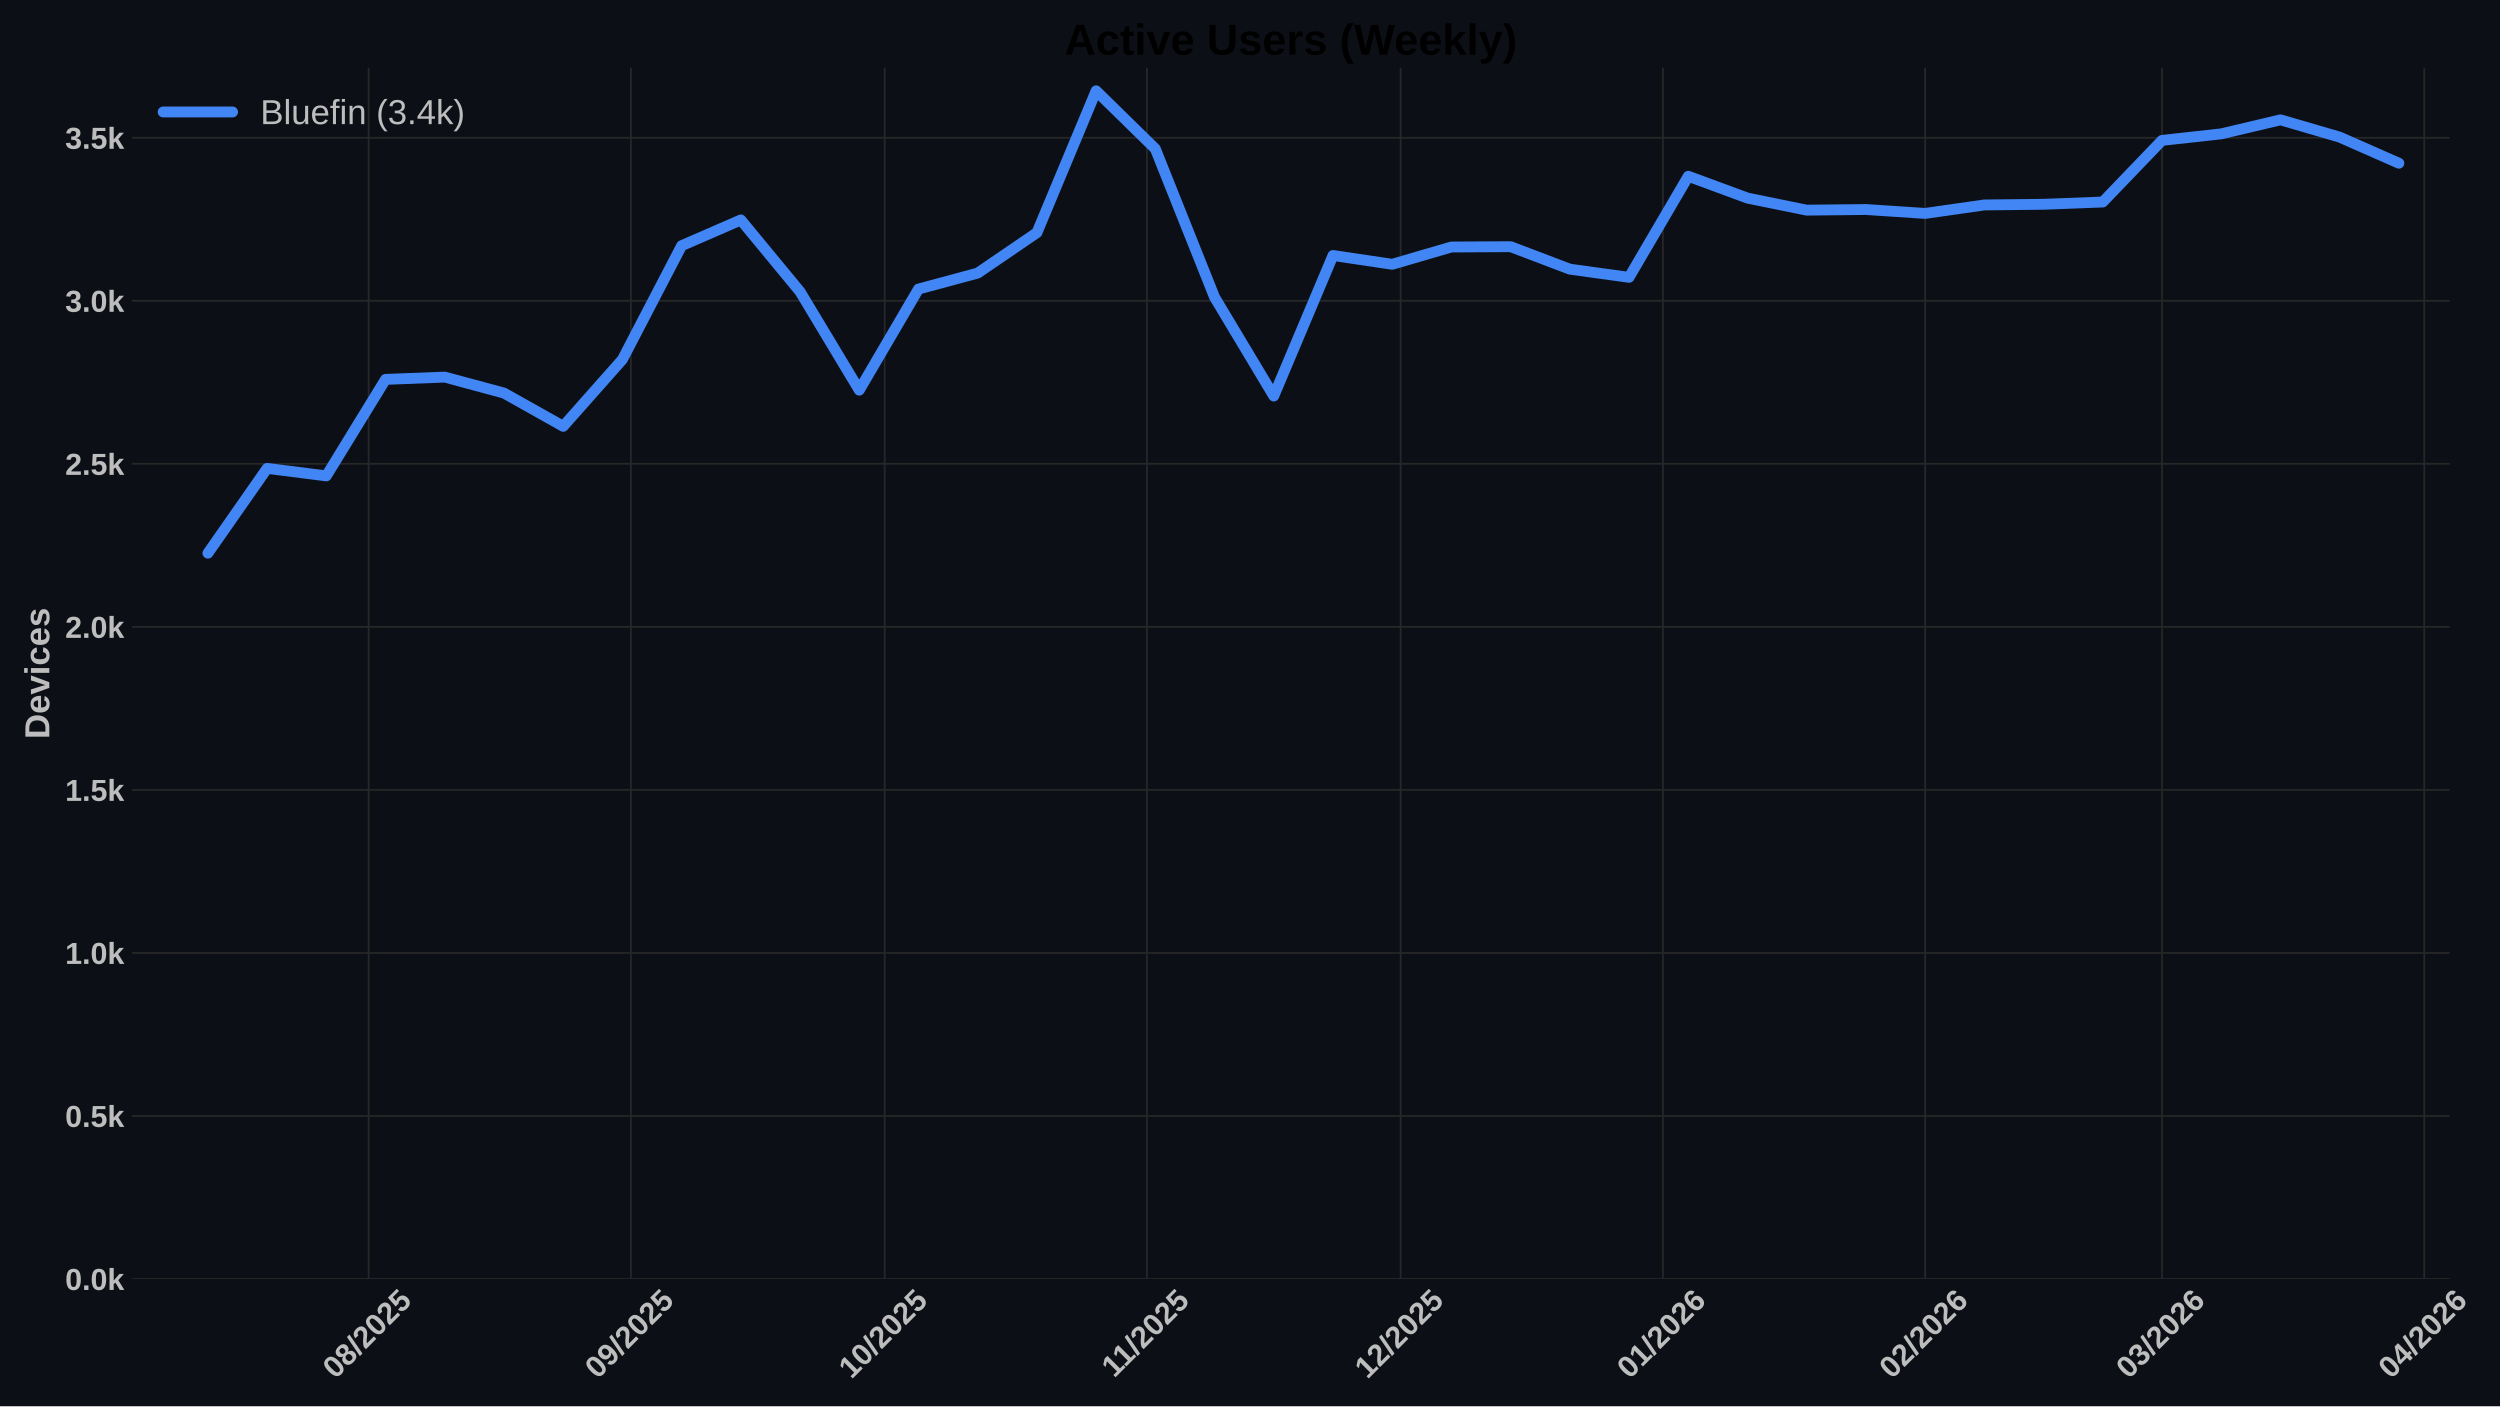
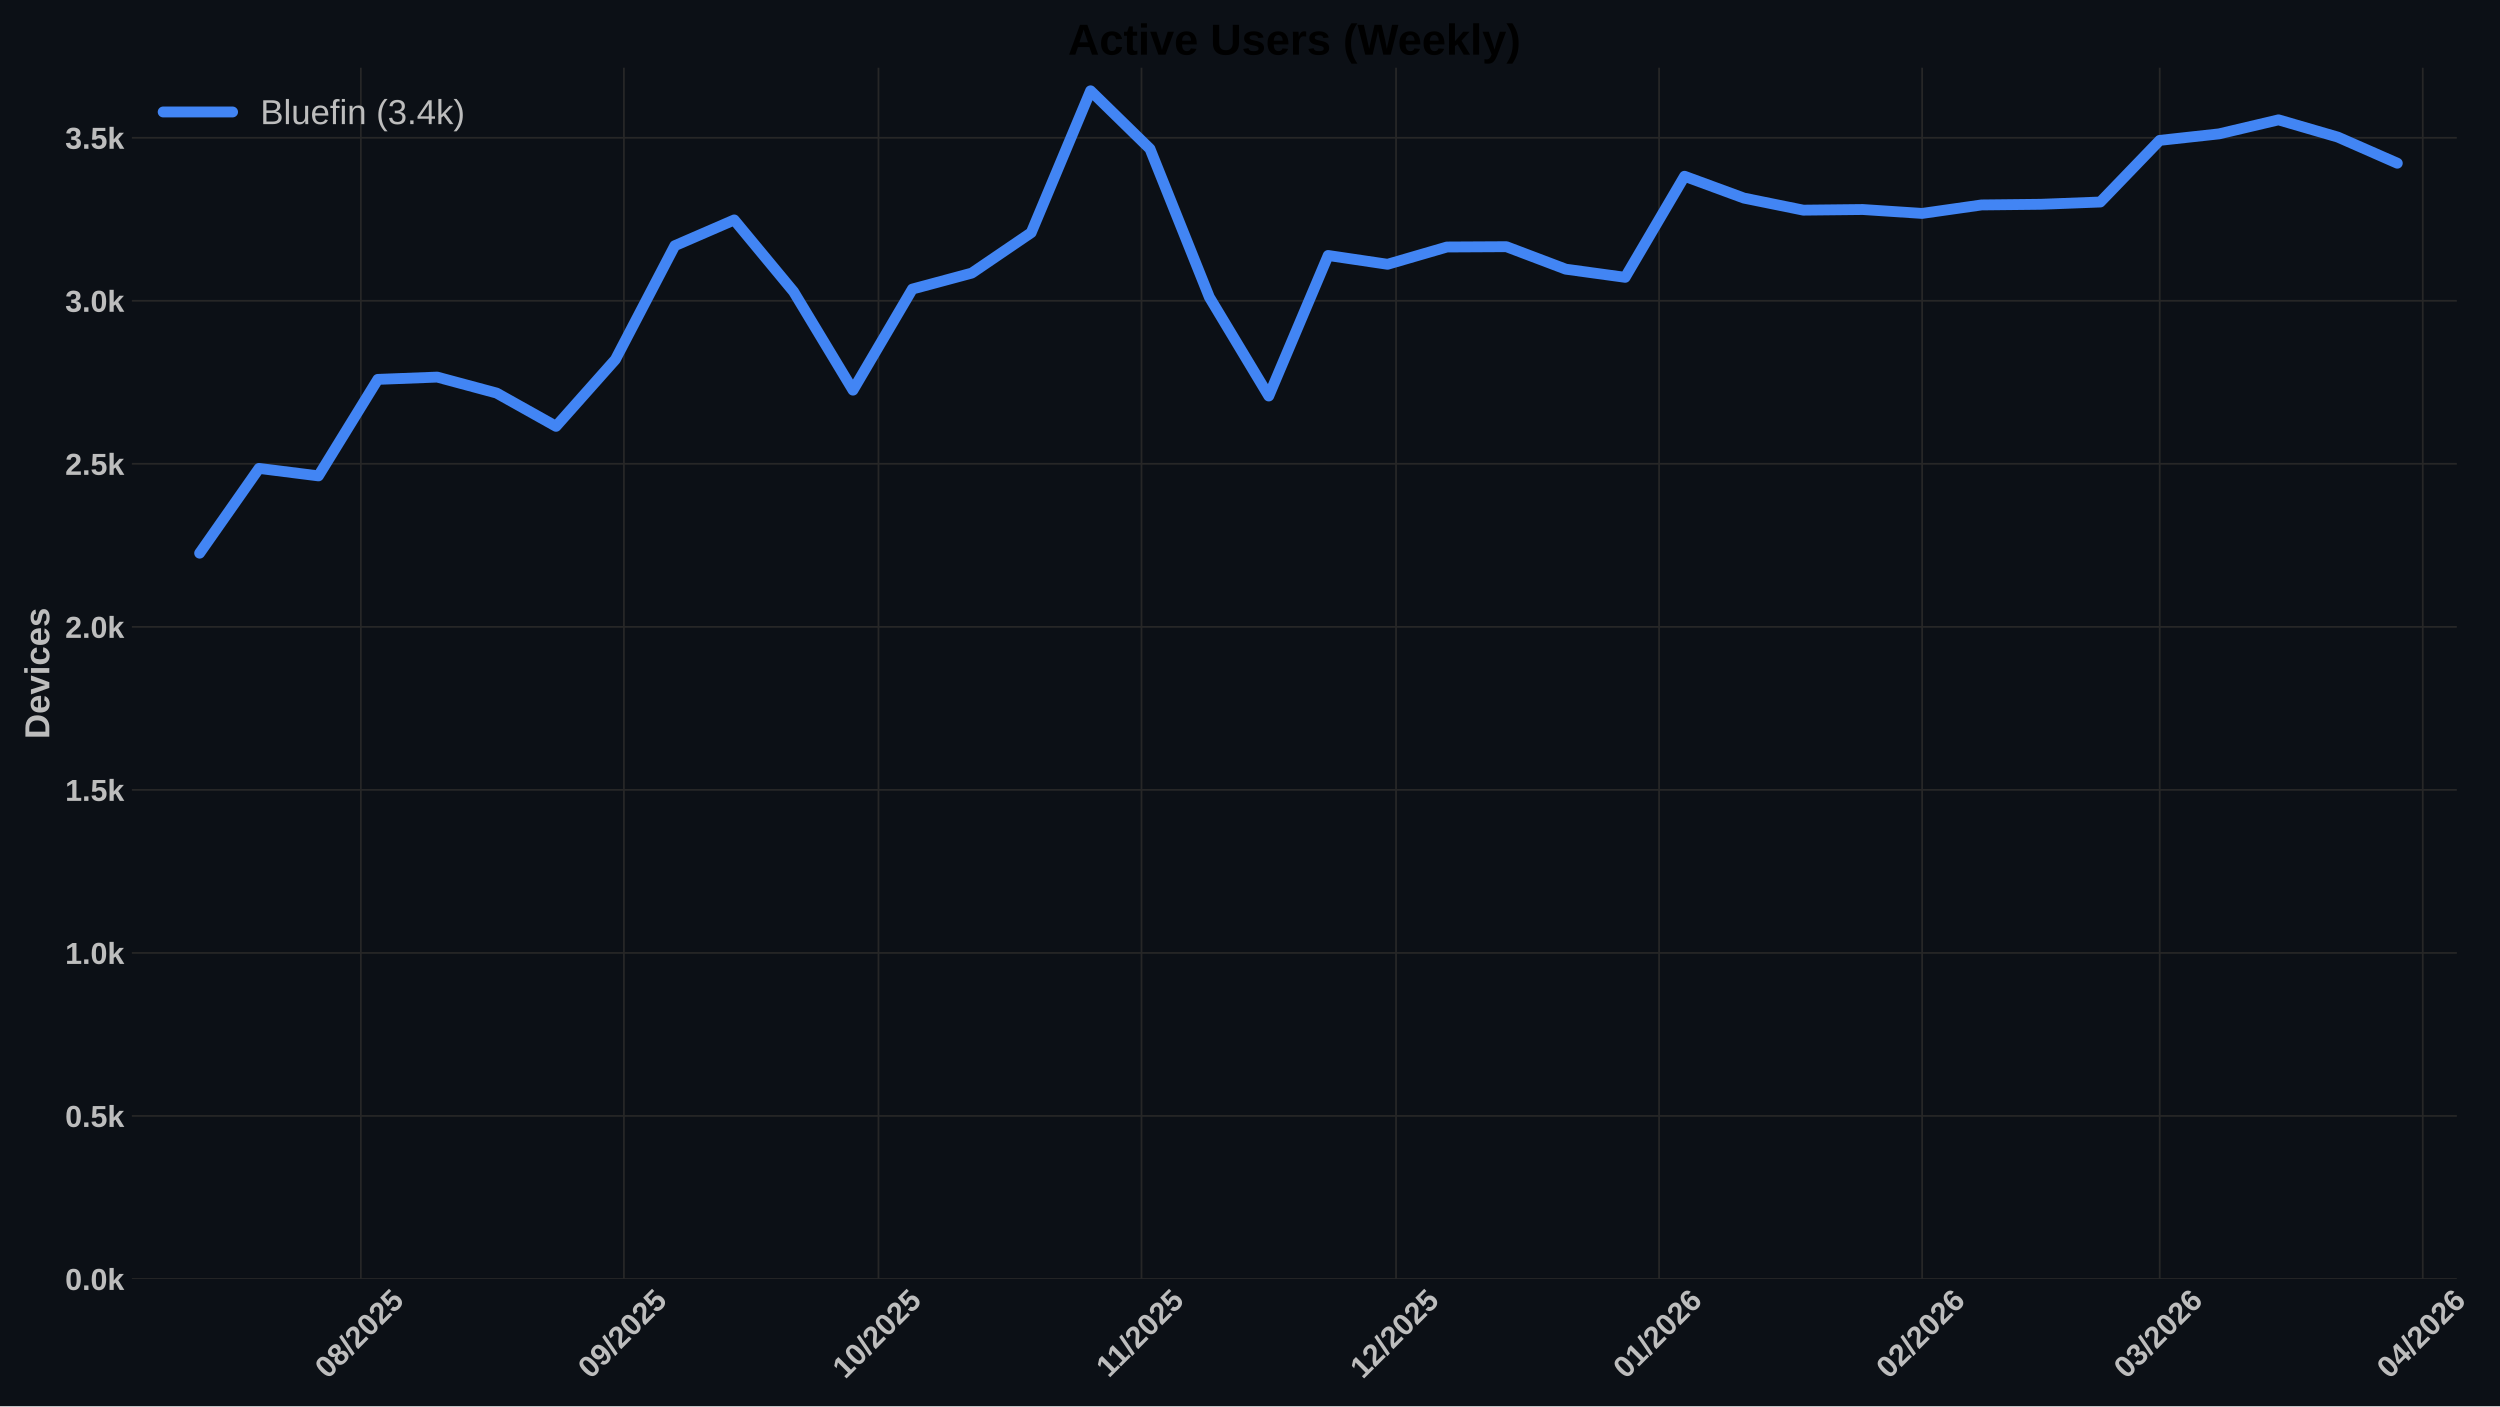
<svg xmlns="http://www.w3.org/2000/svg" xmlns:xlink="http://www.w3.org/1999/xlink" width="1152pt" height="648pt" viewBox="0 0 1152 648" version="1.1">
  <defs>
    <style type="text/css">*{stroke-linejoin: round; stroke-linecap: butt}</style>
  </defs>
  <g id="figure_1">
    <g id="patch_1">
      <path d="M 0 648  L 1152 648  L 1152 0  L 0 0  z " style="fill: #0c1016" />
    </g>
    <g id="axes_1">
      <g id="patch_2">
-         <path d="M 60.78 589.343  L 1128.845 589.343  L 1128.845 31.2  L 60.78 31.2  z " style="fill: #0c1016" />
+         <path d="M 60.78 589.343  L 1132.109 589.343  L 1132.109 31.2  L 60.78 31.2  z " style="fill: #0c1016" />
      </g>
      <g id="matplotlib.axis_1">
        <g id="xtick_1">
          <g id="line2d_1">
-             <path d="M 169.867 589.343  L 169.867 31.2  " clip-path="url(#p0f9b11f12f)" style="fill: none; stroke: #272727; stroke-width: 0.8; stroke-linecap: round" />
+             <path d="M 166.284 589.343  L 166.284 31.2  " clip-path="url(#pd7ee33958c)" style="fill: none; stroke: #272727; stroke-width: 0.8; stroke-linecap: round" />
          </g>
          <g id="line2d_2" />
          <g id="text_1">
-             <g style="fill: #bdbdbd" transform="translate(154.5368 635.7977) rotate(-45) scale(0.14 -0.14)">
+             <g style="fill: #bdbdbd" transform="translate(150.9537 635.7977) rotate(-45) scale(0.14 -0.14)">
              <defs>
                <path id="LiberationSans-Bold-30" d="M 3297 2203  Q 3297 1088 2914 512  Q 2531 -63 1766 -63  Q 253 -63 253 2203  Q 253 2994 418 3494  Q 584 3994 915 4231  Q 1247 4469 1791 4469  Q 2572 4469 2934 3903  Q 3297 3338 3297 2203  z M 2416 2203  Q 2416 2813 2356 3150  Q 2297 3488 2165 3634  Q 2034 3781 1784 3781  Q 1519 3781 1383 3632  Q 1247 3484 1189 3148  Q 1131 2813 1131 2203  Q 1131 1600 1192 1261  Q 1253 922 1386 775  Q 1519 628 1772 628  Q 2022 628 2158 783  Q 2294 938 2355 1278  Q 2416 1619 2416 2203  z " transform="scale(0.015625)" />
                <path id="LiberationSans-Bold-38" d="M 3363 1241  Q 3363 622 2953 279  Q 2544 -63 1784 -63  Q 1031 -63 617 278  Q 203 619 203 1234  Q 203 1656 447 1945  Q 691 2234 1100 2303  L 1100 2316  Q 744 2394 525 2669  Q 306 2944 306 3303  Q 306 3844 689 4156  Q 1072 4469 1772 4469  Q 2488 4469 2870 4164  Q 3253 3859 3253 3297  Q 3253 2938 3036 2666  Q 2819 2394 2453 2322  L 2453 2309  Q 2878 2241 3120 1961  Q 3363 1681 3363 1241  z M 2350 3250  Q 2350 3563 2206 3708  Q 2063 3853 1772 3853  Q 1203 3853 1203 3250  Q 1203 2619 1778 2619  Q 2066 2619 2208 2766  Q 2350 2913 2350 3250  z M 2453 1313  Q 2453 2003 1766 2003  Q 1447 2003 1276 1822  Q 1106 1641 1106 1300  Q 1106 913 1275 734  Q 1444 556 1791 556  Q 2131 556 2292 734  Q 2453 913 2453 1313  z " transform="scale(0.015625)" />
                <path id="LiberationSans-Bold-2f" d="M 63 -128  L 972 4638  L 1716 4638  L 822 -128  L 63 -128  z " transform="scale(0.015625)" />
                <path id="LiberationSans-Bold-32" d="M 222 0  L 222 609  Q 394 988 711 1347  Q 1028 1706 1509 2097  Q 1972 2472 2158 2715  Q 2344 2959 2344 3194  Q 2344 3769 1766 3769  Q 1484 3769 1336 3617  Q 1188 3466 1144 3163  L 259 3213  Q 334 3825 717 4147  Q 1100 4469 1759 4469  Q 2472 4469 2853 4144  Q 3234 3819 3234 3231  Q 3234 2922 3112 2672  Q 2991 2422 2800 2211  Q 2609 2000 2376 1815  Q 2144 1631 1925 1456  Q 1706 1281 1526 1103  Q 1347 925 1259 722  L 3303 722  L 3303 0  L 222 0  z " transform="scale(0.015625)" />
                <path id="LiberationSans-Bold-35" d="M 3381 1466  Q 3381 766 2945 351  Q 2509 -63 1750 -63  Q 1088 -63 689 235  Q 291 534 197 1100  L 1075 1172  Q 1144 891 1319 762  Q 1494 634 1759 634  Q 2088 634 2283 843  Q 2478 1053 2478 1447  Q 2478 1794 2293 2001  Q 2109 2209 1778 2209  Q 1413 2209 1181 1925  L 325 1925  L 478 4403  L 3125 4403  L 3125 3750  L 1275 3750  L 1203 2638  Q 1522 2919 2000 2919  Q 2628 2919 3004 2528  Q 3381 2138 3381 1466  z " transform="scale(0.015625)" />
              </defs>
              <use xlink:href="#LiberationSans-Bold-30" />
              <use xlink:href="#LiberationSans-Bold-38" transform="translate(55.61523 0)" />
              <use xlink:href="#LiberationSans-Bold-2f" transform="translate(111.2305 0)" />
              <use xlink:href="#LiberationSans-Bold-32" transform="translate(139.0137 0)" />
              <use xlink:href="#LiberationSans-Bold-30" transform="translate(194.6289 0)" />
              <use xlink:href="#LiberationSans-Bold-32" transform="translate(250.2441 0)" />
              <use xlink:href="#LiberationSans-Bold-35" transform="translate(305.8594 0)" />
            </g>
          </g>
        </g>
        <g id="xtick_2">
          <g id="line2d_3">
-             <path d="M 290.707 589.343  L 290.707 31.2  " clip-path="url(#p0f9b11f12f)" style="fill: none; stroke: #272727; stroke-width: 0.8; stroke-linecap: round" />
+             <path d="M 287.493 589.343  L 287.493 31.2  " clip-path="url(#pd7ee33958c)" style="fill: none; stroke: #272727; stroke-width: 0.8; stroke-linecap: round" />
          </g>
          <g id="line2d_4" />
          <g id="text_2">
-             <g style="fill: #bdbdbd" transform="translate(275.3764 635.7977) rotate(-45) scale(0.14 -0.14)">
+             <g style="fill: #bdbdbd" transform="translate(272.1625 635.7977) rotate(-45) scale(0.14 -0.14)">
              <defs>
                <path id="LiberationSans-Bold-39" d="M 3322 2272  Q 3322 1100 2894 518  Q 2466 -63 1678 -63  Q 1097 -63 767 185  Q 438 434 300 972  L 1125 1088  Q 1247 628 1688 628  Q 2056 628 2254 981  Q 2453 1334 2459 2028  Q 2341 1794 2070 1661  Q 1800 1528 1488 1528  Q 906 1528 564 1923  Q 222 2319 222 2994  Q 222 3688 623 4078  Q 1025 4469 1759 4469  Q 2550 4469 2936 3920  Q 3322 3372 3322 2272  z M 2394 2888  Q 2394 3297 2214 3539  Q 2034 3781 1738 3781  Q 1447 3781 1280 3570  Q 1113 3359 1113 2988  Q 1113 2622 1278 2401  Q 1444 2181 1741 2181  Q 2022 2181 2208 2373  Q 2394 2566 2394 2888  z " transform="scale(0.015625)" />
              </defs>
              <use xlink:href="#LiberationSans-Bold-30" />
              <use xlink:href="#LiberationSans-Bold-39" transform="translate(55.61523 0)" />
              <use xlink:href="#LiberationSans-Bold-2f" transform="translate(111.2305 0)" />
              <use xlink:href="#LiberationSans-Bold-32" transform="translate(139.0137 0)" />
              <use xlink:href="#LiberationSans-Bold-30" transform="translate(194.6289 0)" />
              <use xlink:href="#LiberationSans-Bold-32" transform="translate(250.2441 0)" />
              <use xlink:href="#LiberationSans-Bold-35" transform="translate(305.8594 0)" />
            </g>
          </g>
        </g>
        <g id="xtick_3">
          <g id="line2d_5">
-             <path d="M 407.648 589.343  L 407.648 31.2  " clip-path="url(#p0f9b11f12f)" style="fill: none; stroke: #272727; stroke-width: 0.8; stroke-linecap: round" />
+             <path d="M 404.792 589.343  L 404.792 31.2  " clip-path="url(#pd7ee33958c)" style="fill: none; stroke: #272727; stroke-width: 0.8; stroke-linecap: round" />
          </g>
          <g id="line2d_6" />
          <g id="text_3">
-             <g style="fill: #bdbdbd" transform="translate(392.3178 635.7977) rotate(-45) scale(0.14 -0.14)">
+             <g style="fill: #bdbdbd" transform="translate(389.4613 635.7977) rotate(-45) scale(0.14 -0.14)">
              <defs>
                <path id="LiberationSans-Bold-31" d="M 403 0  L 403 653  L 1494 653  L 1494 3656  L 438 2997  L 438 3688  L 1541 4403  L 2372 4403  L 2372 653  L 3381 653  L 3381 0  L 403 0  z " transform="scale(0.015625)" />
              </defs>
              <use xlink:href="#LiberationSans-Bold-31" />
              <use xlink:href="#LiberationSans-Bold-30" transform="translate(55.61523 0)" />
              <use xlink:href="#LiberationSans-Bold-2f" transform="translate(111.2305 0)" />
              <use xlink:href="#LiberationSans-Bold-32" transform="translate(139.0137 0)" />
              <use xlink:href="#LiberationSans-Bold-30" transform="translate(194.6289 0)" />
              <use xlink:href="#LiberationSans-Bold-32" transform="translate(250.2441 0)" />
              <use xlink:href="#LiberationSans-Bold-35" transform="translate(305.8594 0)" />
            </g>
          </g>
        </g>
        <g id="xtick_4">
          <g id="line2d_7">
-             <path d="M 528.488 589.343  L 528.488 31.2  " clip-path="url(#p0f9b11f12f)" style="fill: none; stroke: #272727; stroke-width: 0.8; stroke-linecap: round" />
+             <path d="M 526 589.343  L 526 31.2  " clip-path="url(#pd7ee33958c)" style="fill: none; stroke: #272727; stroke-width: 0.8; stroke-linecap: round" />
          </g>
          <g id="line2d_8" />
          <g id="text_4">
-             <g style="fill: #bdbdbd" transform="translate(513.4296 635.2532) rotate(-45) scale(0.14 -0.14)">
+             <g style="fill: #bdbdbd" transform="translate(510.9423 635.2532) rotate(-45) scale(0.14 -0.14)">
              <use xlink:href="#LiberationSans-Bold-31" />
              <use xlink:href="#LiberationSans-Bold-31" transform="translate(50.11523 0)" />
              <use xlink:href="#LiberationSans-Bold-2f" transform="translate(105.7305 0)" />
              <use xlink:href="#LiberationSans-Bold-32" transform="translate(133.5137 0)" />
              <use xlink:href="#LiberationSans-Bold-30" transform="translate(189.1289 0)" />
              <use xlink:href="#LiberationSans-Bold-32" transform="translate(244.7441 0)" />
              <use xlink:href="#LiberationSans-Bold-35" transform="translate(300.3594 0)" />
            </g>
          </g>
        </g>
        <g id="xtick_5">
          <g id="line2d_9">
-             <path d="M 645.429 589.343  L 645.429 31.2  " clip-path="url(#p0f9b11f12f)" style="fill: none; stroke: #272727; stroke-width: 0.8; stroke-linecap: round" />
+             <path d="M 643.299 589.343  L 643.299 31.2  " clip-path="url(#pd7ee33958c)" style="fill: none; stroke: #272727; stroke-width: 0.8; stroke-linecap: round" />
          </g>
          <g id="line2d_10" />
          <g id="text_5">
-             <g style="fill: #bdbdbd" transform="translate(630.0988 635.7977) rotate(-45) scale(0.14 -0.14)">
+             <g style="fill: #bdbdbd" transform="translate(627.9689 635.7977) rotate(-45) scale(0.14 -0.14)">
              <use xlink:href="#LiberationSans-Bold-31" />
              <use xlink:href="#LiberationSans-Bold-32" transform="translate(55.61523 0)" />
              <use xlink:href="#LiberationSans-Bold-2f" transform="translate(111.2305 0)" />
              <use xlink:href="#LiberationSans-Bold-32" transform="translate(139.0137 0)" />
              <use xlink:href="#LiberationSans-Bold-30" transform="translate(194.6289 0)" />
              <use xlink:href="#LiberationSans-Bold-32" transform="translate(250.2441 0)" />
              <use xlink:href="#LiberationSans-Bold-35" transform="translate(305.8594 0)" />
            </g>
          </g>
        </g>
        <g id="xtick_6">
          <g id="line2d_11">
-             <path d="M 766.269 589.343  L 766.269 31.2  " clip-path="url(#p0f9b11f12f)" style="fill: none; stroke: #272727; stroke-width: 0.8; stroke-linecap: round" />
+             <path d="M 764.508 589.343  L 764.508 31.2  " clip-path="url(#pd7ee33958c)" style="fill: none; stroke: #272727; stroke-width: 0.8; stroke-linecap: round" />
          </g>
          <g id="line2d_12" />
          <g id="text_6">
-             <g style="fill: #bdbdbd" transform="translate(750.9383 635.7977) rotate(-45) scale(0.14 -0.14)">
+             <g style="fill: #bdbdbd" transform="translate(749.1777 635.7977) rotate(-45) scale(0.14 -0.14)">
              <defs>
                <path id="LiberationSans-Bold-36" d="M 3328 1441  Q 3328 738 2934 337  Q 2541 -63 1847 -63  Q 1069 -63 651 482  Q 234 1028 234 2100  Q 234 3278 657 3873  Q 1081 4469 1869 4469  Q 2428 4469 2751 4222  Q 3075 3975 3209 3456  L 2381 3341  Q 2263 3775 1850 3775  Q 1497 3775 1295 3422  Q 1094 3069 1094 2350  Q 1234 2584 1484 2709  Q 1734 2834 2050 2834  Q 2641 2834 2984 2459  Q 3328 2084 3328 1441  z M 2447 1416  Q 2447 1791 2273 1989  Q 2100 2188 1797 2188  Q 1506 2188 1331 2002  Q 1156 1816 1156 1509  Q 1156 1125 1339 873  Q 1522 622 1819 622  Q 2116 622 2281 833  Q 2447 1044 2447 1416  z " transform="scale(0.015625)" />
              </defs>
              <use xlink:href="#LiberationSans-Bold-30" />
              <use xlink:href="#LiberationSans-Bold-31" transform="translate(55.61523 0)" />
              <use xlink:href="#LiberationSans-Bold-2f" transform="translate(111.2305 0)" />
              <use xlink:href="#LiberationSans-Bold-32" transform="translate(139.0137 0)" />
              <use xlink:href="#LiberationSans-Bold-30" transform="translate(194.6289 0)" />
              <use xlink:href="#LiberationSans-Bold-32" transform="translate(250.2441 0)" />
              <use xlink:href="#LiberationSans-Bold-36" transform="translate(305.8594 0)" />
            </g>
          </g>
        </g>
        <g id="xtick_7">
          <g id="line2d_13">
-             <path d="M 887.108 589.343  L 887.108 31.2  " clip-path="url(#p0f9b11f12f)" style="fill: none; stroke: #272727; stroke-width: 0.8; stroke-linecap: round" />
+             <path d="M 885.717 589.343  L 885.717 31.2  " clip-path="url(#pd7ee33958c)" style="fill: none; stroke: #272727; stroke-width: 0.8; stroke-linecap: round" />
          </g>
          <g id="line2d_14" />
          <g id="text_7">
-             <g style="fill: #bdbdbd" transform="translate(871.7779 635.7977) rotate(-45) scale(0.14 -0.14)">
+             <g style="fill: #bdbdbd" transform="translate(870.3865 635.7977) rotate(-45) scale(0.14 -0.14)">
              <use xlink:href="#LiberationSans-Bold-30" />
              <use xlink:href="#LiberationSans-Bold-32" transform="translate(55.61523 0)" />
              <use xlink:href="#LiberationSans-Bold-2f" transform="translate(111.2305 0)" />
              <use xlink:href="#LiberationSans-Bold-32" transform="translate(139.0137 0)" />
              <use xlink:href="#LiberationSans-Bold-30" transform="translate(194.6289 0)" />
              <use xlink:href="#LiberationSans-Bold-32" transform="translate(250.2441 0)" />
              <use xlink:href="#LiberationSans-Bold-36" transform="translate(305.8594 0)" />
            </g>
          </g>
        </g>
        <g id="xtick_8">
          <g id="line2d_15">
-             <path d="M 996.254 589.343  L 996.254 31.2  " clip-path="url(#p0f9b11f12f)" style="fill: none; stroke: #272727; stroke-width: 0.8; stroke-linecap: round" />
+             <path d="M 995.196 589.343  L 995.196 31.2  " clip-path="url(#pd7ee33958c)" style="fill: none; stroke: #272727; stroke-width: 0.8; stroke-linecap: round" />
          </g>
          <g id="line2d_16" />
          <g id="text_8">
-             <g style="fill: #bdbdbd" transform="translate(980.9233 635.7977) rotate(-45) scale(0.14 -0.14)">
+             <g style="fill: #bdbdbd" transform="translate(979.8654 635.7977) rotate(-45) scale(0.14 -0.14)">
              <defs>
                <path id="LiberationSans-Bold-33" d="M 3328 1222  Q 3328 603 2922 265  Q 2516 -72 1766 -72  Q 1056 -72 637 254  Q 219 581 147 1197  L 1041 1275  Q 1125 641 1763 641  Q 2078 641 2253 797  Q 2428 953 2428 1275  Q 2428 1569 2215 1725  Q 2003 1881 1584 1881  L 1278 1881  L 1278 2591  L 1566 2591  Q 1944 2591 2134 2745  Q 2325 2900 2325 3188  Q 2325 3459 2173 3614  Q 2022 3769 1731 3769  Q 1459 3769 1292 3619  Q 1125 3469 1100 3194  L 222 3256  Q 291 3825 694 4147  Q 1097 4469 1747 4469  Q 2438 4469 2827 4158  Q 3216 3847 3216 3297  Q 3216 2884 2973 2618  Q 2731 2353 2275 2266  L 2275 2253  Q 2781 2194 3054 1920  Q 3328 1647 3328 1222  z " transform="scale(0.015625)" />
              </defs>
              <use xlink:href="#LiberationSans-Bold-30" />
              <use xlink:href="#LiberationSans-Bold-33" transform="translate(55.61523 0)" />
              <use xlink:href="#LiberationSans-Bold-2f" transform="translate(111.2305 0)" />
              <use xlink:href="#LiberationSans-Bold-32" transform="translate(139.0137 0)" />
              <use xlink:href="#LiberationSans-Bold-30" transform="translate(194.6289 0)" />
              <use xlink:href="#LiberationSans-Bold-32" transform="translate(250.2441 0)" />
              <use xlink:href="#LiberationSans-Bold-36" transform="translate(305.8594 0)" />
            </g>
          </g>
        </g>
        <g id="xtick_9">
          <g id="line2d_17">
-             <path d="M 1117.093 589.343  L 1117.093 31.2  " clip-path="url(#p0f9b11f12f)" style="fill: none; stroke: #272727; stroke-width: 0.8; stroke-linecap: round" />
+             <path d="M 1116.405 589.343  L 1116.405 31.2  " clip-path="url(#pd7ee33958c)" style="fill: none; stroke: #272727; stroke-width: 0.8; stroke-linecap: round" />
          </g>
          <g id="line2d_18" />
          <g id="text_9">
-             <g style="fill: #bdbdbd" transform="translate(1101.763 635.7977) rotate(-45) scale(0.14 -0.14)">
+             <g style="fill: #bdbdbd" transform="translate(1101.074 635.7977) rotate(-45) scale(0.14 -0.14)">
              <defs>
                <path id="LiberationSans-Bold-34" d="M 2938 897  L 2938 0  L 2100 0  L 2100 897  L 97 897  L 97 1556  L 1956 4403  L 2938 4403  L 2938 1550  L 3525 1550  L 3525 897  L 2938 897  z M 2100 2991  Q 2100 3159 2111 3356  Q 2122 3553 2128 3609  Q 2047 3434 1834 3103  L 813 1550  L 2100 1550  L 2100 2991  z " transform="scale(0.015625)" />
              </defs>
              <use xlink:href="#LiberationSans-Bold-30" />
              <use xlink:href="#LiberationSans-Bold-34" transform="translate(55.61523 0)" />
              <use xlink:href="#LiberationSans-Bold-2f" transform="translate(111.2305 0)" />
              <use xlink:href="#LiberationSans-Bold-32" transform="translate(139.0137 0)" />
              <use xlink:href="#LiberationSans-Bold-30" transform="translate(194.6289 0)" />
              <use xlink:href="#LiberationSans-Bold-32" transform="translate(250.2441 0)" />
              <use xlink:href="#LiberationSans-Bold-36" transform="translate(305.8594 0)" />
            </g>
          </g>
        </g>
      </g>
      <g id="matplotlib.axis_2">
        <g id="ytick_1">
          <g id="line2d_19">
-             <path d="M 60.78 589.343  L 1128.845 589.343  " clip-path="url(#p0f9b11f12f)" style="fill: none; stroke: #272727; stroke-width: 0.8; stroke-linecap: round" />
+             <path d="M 60.78 589.343  L 1132.109 589.343  " clip-path="url(#pd7ee33958c)" style="fill: none; stroke: #272727; stroke-width: 0.8; stroke-linecap: round" />
          </g>
          <g id="line2d_20" />
          <g id="text_10">
            <g style="fill: #bdbdbd" transform="translate(30.03469 594.416) scale(0.14 -0.14)">
              <defs>
                <path id="LiberationSans-Bold-2e" d="M 434 0  L 434 953  L 1338 953  L 1338 0  L 434 0  z " transform="scale(0.015625)" />
                <path id="LiberationSans-Bold-6b" d="M 2606 0  L 1703 1531  L 1325 1269  L 1325 0  L 447 0  L 447 4638  L 1325 4638  L 1325 1981  L 2531 3381  L 3475 3381  L 2288 2063  L 3566 0  L 2606 0  z " transform="scale(0.015625)" />
              </defs>
              <use xlink:href="#LiberationSans-Bold-30" />
              <use xlink:href="#LiberationSans-Bold-2e" transform="translate(55.61523 0)" />
              <use xlink:href="#LiberationSans-Bold-30" transform="translate(83.39844 0)" />
              <use xlink:href="#LiberationSans-Bold-6b" transform="translate(139.0137 0)" />
            </g>
          </g>
        </g>
        <g id="ytick_2">
          <g id="line2d_21">
-             <path d="M 60.78 514.221  L 1128.845 514.221  " clip-path="url(#p0f9b11f12f)" style="fill: none; stroke: #272727; stroke-width: 0.8; stroke-linecap: round" />
+             <path d="M 60.78 514.221  L 1132.109 514.221  " clip-path="url(#pd7ee33958c)" style="fill: none; stroke: #272727; stroke-width: 0.8; stroke-linecap: round" />
          </g>
          <g id="line2d_22" />
          <g id="text_11">
            <g style="fill: #bdbdbd" transform="translate(30.03469 519.2938) scale(0.14 -0.14)">
              <use xlink:href="#LiberationSans-Bold-30" />
              <use xlink:href="#LiberationSans-Bold-2e" transform="translate(55.61523 0)" />
              <use xlink:href="#LiberationSans-Bold-35" transform="translate(83.39844 0)" />
              <use xlink:href="#LiberationSans-Bold-6b" transform="translate(139.0137 0)" />
            </g>
          </g>
        </g>
        <g id="ytick_3">
          <g id="line2d_23">
-             <path d="M 60.78 439.099  L 1128.845 439.099  " clip-path="url(#p0f9b11f12f)" style="fill: none; stroke: #272727; stroke-width: 0.8; stroke-linecap: round" />
+             <path d="M 60.78 439.099  L 1132.109 439.099  " clip-path="url(#pd7ee33958c)" style="fill: none; stroke: #272727; stroke-width: 0.8; stroke-linecap: round" />
          </g>
          <g id="line2d_24" />
          <g id="text_12">
            <g style="fill: #bdbdbd" transform="translate(30.03469 444.1715) scale(0.14 -0.14)">
              <use xlink:href="#LiberationSans-Bold-31" />
              <use xlink:href="#LiberationSans-Bold-2e" transform="translate(55.61523 0)" />
              <use xlink:href="#LiberationSans-Bold-30" transform="translate(83.39844 0)" />
              <use xlink:href="#LiberationSans-Bold-6b" transform="translate(139.0137 0)" />
            </g>
          </g>
        </g>
        <g id="ytick_4">
          <g id="line2d_25">
-             <path d="M 60.78 363.976  L 1128.845 363.976  " clip-path="url(#p0f9b11f12f)" style="fill: none; stroke: #272727; stroke-width: 0.8; stroke-linecap: round" />
+             <path d="M 60.78 363.976  L 1132.109 363.976  " clip-path="url(#pd7ee33958c)" style="fill: none; stroke: #272727; stroke-width: 0.8; stroke-linecap: round" />
          </g>
          <g id="line2d_26" />
          <g id="text_13">
            <g style="fill: #bdbdbd" transform="translate(30.03469 369.0493) scale(0.14 -0.14)">
              <use xlink:href="#LiberationSans-Bold-31" />
              <use xlink:href="#LiberationSans-Bold-2e" transform="translate(55.61523 0)" />
              <use xlink:href="#LiberationSans-Bold-35" transform="translate(83.39844 0)" />
              <use xlink:href="#LiberationSans-Bold-6b" transform="translate(139.0137 0)" />
            </g>
          </g>
        </g>
        <g id="ytick_5">
          <g id="line2d_27">
-             <path d="M 60.78 288.854  L 1128.845 288.854  " clip-path="url(#p0f9b11f12f)" style="fill: none; stroke: #272727; stroke-width: 0.8; stroke-linecap: round" />
+             <path d="M 60.78 288.854  L 1132.109 288.854  " clip-path="url(#pd7ee33958c)" style="fill: none; stroke: #272727; stroke-width: 0.8; stroke-linecap: round" />
          </g>
          <g id="line2d_28" />
          <g id="text_14">
            <g style="fill: #bdbdbd" transform="translate(30.03469 293.9271) scale(0.14 -0.14)">
              <use xlink:href="#LiberationSans-Bold-32" />
              <use xlink:href="#LiberationSans-Bold-2e" transform="translate(55.61523 0)" />
              <use xlink:href="#LiberationSans-Bold-30" transform="translate(83.39844 0)" />
              <use xlink:href="#LiberationSans-Bold-6b" transform="translate(139.0137 0)" />
            </g>
          </g>
        </g>
        <g id="ytick_6">
          <g id="line2d_29">
-             <path d="M 60.78 213.732  L 1128.845 213.732  " clip-path="url(#p0f9b11f12f)" style="fill: none; stroke: #272727; stroke-width: 0.8; stroke-linecap: round" />
+             <path d="M 60.78 213.732  L 1132.109 213.732  " clip-path="url(#pd7ee33958c)" style="fill: none; stroke: #272727; stroke-width: 0.8; stroke-linecap: round" />
          </g>
          <g id="line2d_30" />
          <g id="text_15">
            <g style="fill: #bdbdbd" transform="translate(30.03469 218.8048) scale(0.14 -0.14)">
              <use xlink:href="#LiberationSans-Bold-32" />
              <use xlink:href="#LiberationSans-Bold-2e" transform="translate(55.61523 0)" />
              <use xlink:href="#LiberationSans-Bold-35" transform="translate(83.39844 0)" />
              <use xlink:href="#LiberationSans-Bold-6b" transform="translate(139.0137 0)" />
            </g>
          </g>
        </g>
        <g id="ytick_7">
          <g id="line2d_31">
-             <path d="M 60.78 138.61  L 1128.845 138.61  " clip-path="url(#p0f9b11f12f)" style="fill: none; stroke: #272727; stroke-width: 0.8; stroke-linecap: round" />
+             <path d="M 60.78 138.61  L 1132.109 138.61  " clip-path="url(#pd7ee33958c)" style="fill: none; stroke: #272727; stroke-width: 0.8; stroke-linecap: round" />
          </g>
          <g id="line2d_32" />
          <g id="text_16" style="fill: #bdbdbd">
            <g style="fill: #bdbdbd" transform="translate(30.03469 143.6826) scale(0.14 -0.14)">
              <use xlink:href="#LiberationSans-Bold-33" />
              <use xlink:href="#LiberationSans-Bold-2e" transform="translate(55.61523 0)" />
              <use xlink:href="#LiberationSans-Bold-30" transform="translate(83.39844 0)" />
              <use xlink:href="#LiberationSans-Bold-6b" transform="translate(139.0137 0)" />
            </g>
          </g>
        </g>
        <g id="ytick_8">
          <g id="line2d_33">
-             <path d="M 60.78 63.488  L 1128.845 63.488  " clip-path="url(#p0f9b11f12f)" style="fill: none; stroke: #272727; stroke-width: 0.8; stroke-linecap: round" />
+             <path d="M 60.78 63.488  L 1132.109 63.488  " clip-path="url(#pd7ee33958c)" style="fill: none; stroke: #272727; stroke-width: 0.8; stroke-linecap: round" />
          </g>
          <g id="line2d_34" />
          <g id="text_17">
            <g style="fill: #bdbdbd" transform="translate(30.03469 68.56035) scale(0.14 -0.14)">
              <use xlink:href="#LiberationSans-Bold-33" />
              <use xlink:href="#LiberationSans-Bold-2e" transform="translate(55.61523 0)" />
              <use xlink:href="#LiberationSans-Bold-35" transform="translate(83.39844 0)" />
              <use xlink:href="#LiberationSans-Bold-6b" transform="translate(139.0137 0)" />
            </g>
          </g>
        </g>
        <g id="text_18">
          <g style="fill: #bdbdbd" transform="translate(22.71469 340.5153) rotate(-90) scale(0.16 -0.16)">
            <defs>
              <path id="LiberationSans-Bold-44" d="M 4353 2234  Q 4353 1553 4086 1045  Q 3819 538 3330 269  Q 2841 0 2209 0  L 428 0  L 428 4403  L 2022 4403  Q 3134 4403 3743 3842  Q 4353 3281 4353 2234  z M 3425 2234  Q 3425 2944 3056 3317  Q 2688 3691 2003 3691  L 1350 3691  L 1350 713  L 2131 713  Q 2725 713 3075 1122  Q 3425 1531 3425 2234  z " transform="scale(0.015625)" />
              <path id="LiberationSans-Bold-65" d="M 1831 -63  Q 1069 -63 659 389  Q 250 841 250 1706  Q 250 2544 665 2994  Q 1081 3444 1844 3444  Q 2572 3444 2956 2961  Q 3341 2478 3341 1547  L 3341 1522  L 1172 1522  Q 1172 1028 1355 776  Q 1538 525 1875 525  Q 2341 525 2463 928  L 3291 856  Q 2931 -63 1831 -63  z M 1831 2891  Q 1522 2891 1355 2675  Q 1188 2459 1178 2072  L 2491 2072  Q 2466 2481 2294 2686  Q 2122 2891 1831 2891  z " transform="scale(0.015625)" />
              <path id="LiberationSans-Bold-76" d="M 2284 0  L 1234 0  L 25 3381  L 953 3381  L 1544 1491  Q 1591 1334 1766 709  Q 1797 838 1894 1159  Q 1991 1481 2613 3381  L 3531 3381  L 2284 0  z " transform="scale(0.015625)" />
              <path id="LiberationSans-Bold-69" d="M 447 3991  L 447 4638  L 1325 4638  L 1325 3991  L 447 3991  z M 447 0  L 447 3381  L 1325 3381  L 1325 0  L 447 0  z " transform="scale(0.015625)" />
              <path id="LiberationSans-Bold-63" d="M 1856 -63  Q 1088 -63 669 395  Q 250 853 250 1672  Q 250 2509 672 2976  Q 1094 3444 1869 3444  Q 2466 3444 2856 3144  Q 3247 2844 3347 2316  L 2463 2272  Q 2425 2531 2275 2686  Q 2125 2841 1850 2841  Q 1172 2841 1172 1706  Q 1172 538 1863 538  Q 2113 538 2281 695  Q 2450 853 2491 1166  L 3372 1125  Q 3325 778 3123 506  Q 2922 234 2594 85  Q 2266 -63 1856 -63  z " transform="scale(0.015625)" />
              <path id="LiberationSans-Bold-73" d="M 3297 988  Q 3297 497 2895 217  Q 2494 -63 1784 -63  Q 1088 -63 717 157  Q 347 378 225 844  L 997 959  Q 1063 719 1223 619  Q 1384 519 1784 519  Q 2153 519 2322 612  Q 2491 706 2491 906  Q 2491 1069 2355 1164  Q 2219 1259 1894 1325  Q 1150 1472 890 1598  Q 631 1725 495 1926  Q 359 2128 359 2422  Q 359 2906 732 3176  Q 1106 3447 1791 3447  Q 2394 3447 2761 3212  Q 3128 2978 3219 2534  L 2441 2453  Q 2403 2659 2256 2761  Q 2109 2863 1791 2863  Q 1478 2863 1322 2783  Q 1166 2703 1166 2516  Q 1166 2369 1286 2283  Q 1406 2197 1691 2141  Q 2088 2059 2395 1973  Q 2703 1888 2889 1769  Q 3075 1650 3186 1464  Q 3297 1278 3297 988  z " transform="scale(0.015625)" />
            </defs>
            <use xlink:href="#LiberationSans-Bold-44" />
            <use xlink:href="#LiberationSans-Bold-65" transform="translate(72.2168 0)" />
            <use xlink:href="#LiberationSans-Bold-76" transform="translate(127.832 0)" />
            <use xlink:href="#LiberationSans-Bold-69" transform="translate(183.4473 0)" />
            <use xlink:href="#LiberationSans-Bold-63" transform="translate(211.2305 0)" />
            <use xlink:href="#LiberationSans-Bold-65" transform="translate(266.8457 0)" />
            <use xlink:href="#LiberationSans-Bold-73" transform="translate(322.4609 0)" />
          </g>
        </g>
      </g>
      <g id="line2d_35">
-         <path d="M 95.804 254.899  L 123.091 215.835  L 150.377 219.291  L 177.663 174.819  L 204.95 173.767  L 232.236 181.129  L 259.522 196.454  L 286.809 165.654  L 314.095 113.218  L 341.381 101.349  L 368.668 134.403  L 395.954 179.777  L 423.24 133.201  L 450.527 125.839  L 477.813 107.209  L 505.099 41.852  L 532.386 68.596  L 559.672 136.957  L 586.958 182.481  L 614.245 117.726  L 641.531 121.782  L 668.817 113.819  L 696.104 113.669  L 723.39 124.036  L 750.676 127.792  L 777.963 81.216  L 805.249 91.283  L 832.535 96.842  L 859.822 96.541  L 887.108 98.344  L 914.395 94.438  L 941.681 94.137  L 968.967 93.086  L 996.254 64.689  L 1023.54 61.685  L 1050.826 55.224  L 1078.113 63.187  L 1105.399 75.207  " clip-path="url(#p0f9b11f12f)" style="fill: none; stroke: #4285f4; stroke-width: 5; stroke-linecap: round" />
+         <path d="M 91.995 254.899  L 119.364 215.835  L 146.734 219.291  L 174.104 174.819  L 201.474 173.767  L 228.843 181.129  L 256.213 196.454  L 283.583 165.654  L 310.953 113.218  L 338.322 101.349  L 365.692 134.403  L 393.062 179.777  L 420.431 133.201  L 447.801 125.839  L 475.171 107.209  L 502.541 41.852  L 529.91 68.596  L 557.28 136.957  L 584.65 182.481  L 612.02 117.726  L 639.389 121.782  L 666.759 113.819  L 694.129 113.669  L 721.498 124.036  L 748.868 127.792  L 776.238 81.216  L 803.608 91.283  L 830.977 96.842  L 858.347 96.541  L 885.717 98.344  L 913.087 94.438  L 940.456 94.137  L 967.826 93.086  L 995.196 64.689  L 1022.565 61.685  L 1049.935 55.224  L 1077.305 63.187  L 1104.675 75.207  " clip-path="url(#pd7ee33958c)" style="fill: none; stroke: #4285f4; stroke-width: 5; stroke-linecap: round" />
      </g>
      <g id="patch_3">
        <path d="M 60.78 589.343  L 60.78 31.2  " style="fill: none" />
      </g>
      <g id="patch_4">
-         <path d="M 1128.845 589.343  L 1128.845 31.2  " style="fill: none" />
+         <path d="M 1132.109 589.343  L 1132.109 31.2  " style="fill: none" />
      </g>
      <g id="patch_5">
-         <path d="M 60.78 589.343  L 1128.845 589.343  " style="fill: none" />
+         <path d="M 60.78 589.343  L 1132.109 589.343  " style="fill: none" />
      </g>
      <g id="patch_6">
-         <path d="M 60.78 31.2  L 1128.845 31.2  " style="fill: none" />
+         <path d="M 60.78 31.2  L 1132.109 31.2  " style="fill: none" />
      </g>
      <g id="text_19">
-         <g transform="translate(490.5018 25.2) scale(0.2 -0.2)">
+         <g transform="translate(492.1337 25.2) scale(0.2 -0.2)">
          <defs>
            <path id="LiberationSans-Bold-41" d="M 3541 0  L 3150 1125  L 1472 1125  L 1081 0  L 159 0  L 1766 4403  L 2853 4403  L 4453 0  L 3541 0  z M 2309 3725  L 2291 3656  Q 2259 3544 2215 3400  Q 2172 3256 1678 1819  L 2944 1819  L 2509 3084  L 2375 3509  L 2309 3725  z " transform="scale(0.015625)" />
            <path id="LiberationSans-Bold-74" d="M 1313 -56  Q 925 -56 715 155  Q 506 366 506 794  L 506 2788  L 78 2788  L 78 3381  L 550 3381  L 825 4175  L 1375 4175  L 1375 3381  L 2016 3381  L 2016 2788  L 1375 2788  L 1375 1031  Q 1375 784 1469 667  Q 1563 550 1759 550  Q 1863 550 2053 594  L 2053 50  Q 1728 -56 1313 -56  z " transform="scale(0.015625)" />
            <path id="LiberationSans-Bold-20" transform="scale(0.015625)" />
            <path id="LiberationSans-Bold-55" d="M 2259 -63  Q 1350 -63 867 381  Q 384 825 384 1650  L 384 4403  L 1306 4403  L 1306 1722  Q 1306 1200 1554 929  Q 1803 659 2284 659  Q 2778 659 3043 942  Q 3309 1225 3309 1753  L 3309 4403  L 4231 4403  L 4231 1697  Q 4231 859 3714 398  Q 3197 -63 2259 -63  z " transform="scale(0.015625)" />
            <path id="LiberationSans-Bold-72" d="M 447 0  L 447 2588  Q 447 2866 439 3052  Q 431 3238 422 3381  L 1259 3381  Q 1269 3325 1284 3039  Q 1300 2753 1300 2659  L 1313 2659  Q 1441 3016 1541 3161  Q 1641 3306 1778 3376  Q 1916 3447 2122 3447  Q 2291 3447 2394 3400  L 2394 2666  Q 2181 2713 2019 2713  Q 1691 2713 1508 2447  Q 1325 2181 1325 1659  L 1325 0  L 447 0  z " transform="scale(0.015625)" />
            <path id="LiberationSans-Bold-28" d="M 1247 -1328  Q 756 -622 537 81  Q 319 784 319 1659  Q 319 2531 537 3232  Q 756 3934 1247 4638  L 2125 4638  Q 1631 3925 1407 3219  Q 1184 2513 1184 1656  Q 1184 803 1406 101  Q 1628 -600 2125 -1328  L 1247 -1328  z " transform="scale(0.015625)" />
            <path id="LiberationSans-Bold-57" d="M 4897 0  L 3803 0  L 3206 2547  Q 3097 2997 3022 3488  Q 2947 3078 2900 2864  Q 2853 2650 2234 0  L 1141 0  L 6 4403  L 941 4403  L 1578 1559  L 1722 872  Q 1809 1306 1892 1701  Q 1975 2097 2516 4403  L 3547 4403  L 4103 2059  Q 4169 1797 4325 872  L 4403 1234  L 4569 1953  L 5100 4403  L 6034 4403  L 4897 0  z " transform="scale(0.015625)" />
            <path id="LiberationSans-Bold-6c" d="M 447 0  L 447 4638  L 1325 4638  L 1325 0  L 447 0  z " transform="scale(0.015625)" />
            <path id="LiberationSans-Bold-79" d="M 884 -1328  Q 569 -1328 331 -1288  L 331 -663  Q 497 -688 634 -688  Q 822 -688 945 -628  Q 1069 -569 1167 -431  Q 1266 -294 1388 34  L 50 3381  L 978 3381  L 1509 1797  Q 1634 1456 1825 753  L 1903 1050  L 2106 1784  L 2606 3381  L 3525 3381  L 2188 -178  Q 1919 -828 1630 -1078  Q 1341 -1328 884 -1328  z " transform="scale(0.015625)" />
            <path id="LiberationSans-Bold-29" d="M 6 -1328  Q 506 -597 726 101  Q 947 800 947 1656  Q 947 2516 722 3223  Q 497 3931 6 4638  L 884 4638  Q 1378 3928 1595 3225  Q 1813 2522 1813 1659  Q 1813 791 1595 87  Q 1378 -616 884 -1328  L 6 -1328  z " transform="scale(0.015625)" />
          </defs>
          <use xlink:href="#LiberationSans-Bold-41" />
          <use xlink:href="#LiberationSans-Bold-63" transform="translate(72.2168 0)" />
          <use xlink:href="#LiberationSans-Bold-74" transform="translate(127.832 0)" />
          <use xlink:href="#LiberationSans-Bold-69" transform="translate(161.1328 0)" />
          <use xlink:href="#LiberationSans-Bold-76" transform="translate(188.916 0)" />
          <use xlink:href="#LiberationSans-Bold-65" transform="translate(244.5312 0)" />
          <use xlink:href="#LiberationSans-Bold-20" transform="translate(300.1465 0)" />
          <use xlink:href="#LiberationSans-Bold-55" transform="translate(327.9297 0)" />
          <use xlink:href="#LiberationSans-Bold-73" transform="translate(400.1465 0)" />
          <use xlink:href="#LiberationSans-Bold-65" transform="translate(455.7617 0)" />
          <use xlink:href="#LiberationSans-Bold-72" transform="translate(511.377 0)" />
          <use xlink:href="#LiberationSans-Bold-73" transform="translate(550.293 0)" />
          <use xlink:href="#LiberationSans-Bold-20" transform="translate(605.9082 0)" />
          <use xlink:href="#LiberationSans-Bold-28" transform="translate(633.6914 0)" />
          <use xlink:href="#LiberationSans-Bold-57" transform="translate(666.9922 0)" />
          <use xlink:href="#LiberationSans-Bold-65" transform="translate(759.627 0)" />
          <use xlink:href="#LiberationSans-Bold-65" transform="translate(815.2422 0)" />
          <use xlink:href="#LiberationSans-Bold-6b" transform="translate(870.8574 0)" />
          <use xlink:href="#LiberationSans-Bold-6c" transform="translate(926.4727 0)" />
          <use xlink:href="#LiberationSans-Bold-79" transform="translate(954.2559 0)" />
          <use xlink:href="#LiberationSans-Bold-29" transform="translate(1009.871 0)" />
        </g>
      </g>
      <g id="legend_1">
        <g id="line2d_36">
          <path d="M 75.18 51.595  L 91.18 51.595  L 107.18 51.595  " style="fill: none; stroke: #4285f4; stroke-width: 5; stroke-linecap: round" />
        </g>
        <g id="text_20">
          <g style="fill: #bdbdbd" transform="translate(119.98 57.195) scale(0.16 -0.16)">
            <defs>
              <path id="LiberationSans-42" d="M 3931 1241  Q 3931 653 3503 326  Q 3075 0 2313 0  L 525 0  L 525 4403  L 2125 4403  Q 3675 4403 3675 3334  Q 3675 2944 3456 2678  Q 3238 2413 2838 2322  Q 3363 2259 3647 1970  Q 3931 1681 3931 1241  z M 3075 3263  Q 3075 3619 2831 3772  Q 2588 3925 2125 3925  L 1122 3925  L 1122 2531  L 2125 2531  Q 2603 2531 2839 2711  Q 3075 2891 3075 3263  z M 3328 1288  Q 3328 2066 2234 2066  L 1122 2066  L 1122 478  L 2281 478  Q 2828 478 3078 681  Q 3328 884 3328 1288  z " transform="scale(0.015625)" />
              <path id="LiberationSans-6c" d="M 431 0  L 431 4638  L 994 4638  L 994 0  L 431 0  z " transform="scale(0.015625)" />
              <path id="LiberationSans-75" d="M 981 3381  L 981 1238  Q 981 903 1047 718  Q 1113 534 1256 453  Q 1400 372 1678 372  Q 2084 372 2318 650  Q 2553 928 2553 1422  L 2553 3381  L 3116 3381  L 3116 722  Q 3116 131 3134 0  L 2603 0  Q 2600 16 2597 84  Q 2594 153 2589 242  Q 2584 331 2578 578  L 2569 578  Q 2375 228 2120 82  Q 1866 -63 1488 -63  Q 931 -63 673 214  Q 416 491 416 1128  L 416 3381  L 981 3381  z " transform="scale(0.015625)" />
              <path id="LiberationSans-65" d="M 863 1572  Q 863 991 1103 675  Q 1344 359 1806 359  Q 2172 359 2392 506  Q 2613 653 2691 878  L 3184 738  Q 2881 -63 1806 -63  Q 1056 -63 664 384  Q 272 831 272 1713  Q 272 2550 664 2997  Q 1056 3444 1784 3444  Q 3275 3444 3275 1647  L 3275 1572  L 863 1572  z M 2694 2003  Q 2647 2538 2422 2783  Q 2197 3028 1775 3028  Q 1366 3028 1127 2754  Q 888 2481 869 2003  L 2694 2003  z " transform="scale(0.015625)" />
              <path id="LiberationSans-66" d="M 1128 2972  L 1128 0  L 566 0  L 566 2972  L 91 2972  L 91 3381  L 566 3381  L 566 3763  Q 566 4225 769 4428  Q 972 4631 1391 4631  Q 1625 4631 1788 4594  L 1788 4166  Q 1647 4191 1538 4191  Q 1322 4191 1225 4081  Q 1128 3972 1128 3684  L 1128 3381  L 1788 3381  L 1788 2972  L 1128 2972  z " transform="scale(0.015625)" />
              <path id="LiberationSans-69" d="M 428 4100  L 428 4638  L 991 4638  L 991 4100  L 428 4100  z M 428 0  L 428 3381  L 991 3381  L 991 0  L 428 0  z " transform="scale(0.015625)" />
              <path id="LiberationSans-6e" d="M 2578 0  L 2578 2144  Q 2578 2478 2512 2662  Q 2447 2847 2303 2928  Q 2159 3009 1881 3009  Q 1475 3009 1240 2731  Q 1006 2453 1006 1959  L 1006 0  L 444 0  L 444 2659  Q 444 3250 425 3381  L 956 3381  Q 959 3366 962 3297  Q 966 3228 970 3139  Q 975 3050 981 2803  L 991 2803  Q 1184 3153 1439 3298  Q 1694 3444 2072 3444  Q 2628 3444 2886 3167  Q 3144 2891 3144 2253  L 3144 0  L 2578 0  z " transform="scale(0.015625)" />
              <path id="LiberationSans-20" transform="scale(0.015625)" />
              <path id="LiberationSans-28" d="M 397 1663  Q 397 2566 680 3284  Q 963 4003 1550 4638  L 2094 4638  Q 1509 3988 1236 3256  Q 963 2525 963 1656  Q 963 791 1233 62  Q 1503 -666 2094 -1325  L 1550 -1325  Q 959 -688 678 32  Q 397 753 397 1650  L 397 1663  z " transform="scale(0.015625)" />
              <path id="LiberationSans-33" d="M 3278 1216  Q 3278 606 2890 271  Q 2503 -63 1784 -63  Q 1116 -63 717 239  Q 319 541 244 1131  L 825 1184  Q 938 403 1784 403  Q 2209 403 2451 612  Q 2694 822 2694 1234  Q 2694 1594 2417 1795  Q 2141 1997 1619 1997  L 1300 1997  L 1300 2484  L 1606 2484  Q 2069 2484 2323 2686  Q 2578 2888 2578 3244  Q 2578 3597 2370 3801  Q 2163 4006 1753 4006  Q 1381 4006 1151 3815  Q 922 3625 884 3278  L 319 3322  Q 381 3863 767 4166  Q 1153 4469 1759 4469  Q 2422 4469 2789 4161  Q 3156 3853 3156 3303  Q 3156 2881 2920 2617  Q 2684 2353 2234 2259  L 2234 2247  Q 2728 2194 3003 1916  Q 3278 1638 3278 1216  z " transform="scale(0.015625)" />
              <path id="LiberationSans-2e" d="M 584 0  L 584 684  L 1194 684  L 1194 0  L 584 0  z " transform="scale(0.015625)" />
              <path id="LiberationSans-34" d="M 2753 997  L 2753 0  L 2222 0  L 2222 997  L 147 997  L 147 1434  L 2163 4403  L 2753 4403  L 2753 1441  L 3372 1441  L 3372 997  L 2753 997  z M 2222 3769  Q 2216 3750 2134 3603  Q 2053 3456 2013 3397  L 884 1734  L 716 1503  L 666 1441  L 2222 1441  L 2222 3769  z " transform="scale(0.015625)" />
              <path id="LiberationSans-6b" d="M 2550 0  L 1406 1544  L 994 1203  L 994 0  L 431 0  L 431 4638  L 994 4638  L 994 1741  L 2478 3381  L 3138 3381  L 1766 1928  L 3209 0  L 2550 0  z " transform="scale(0.015625)" />
              <path id="LiberationSans-29" d="M 1734 1650  Q 1734 747 1451 28  Q 1169 -691 581 -1325  L 38 -1325  Q 625 -669 897 57  Q 1169 784 1169 1656  Q 1169 2528 895 3256  Q 622 3984 38 4638  L 581 4638  Q 1172 4000 1453 3279  Q 1734 2559 1734 1663  L 1734 1650  z " transform="scale(0.015625)" />
            </defs>
            <use xlink:href="#LiberationSans-42" />
            <use xlink:href="#LiberationSans-6c" transform="translate(66.69922 0)" />
            <use xlink:href="#LiberationSans-75" transform="translate(88.91602 0)" />
            <use xlink:href="#LiberationSans-65" transform="translate(144.5312 0)" />
            <use xlink:href="#LiberationSans-66" transform="translate(200.1465 0)" />
            <use xlink:href="#LiberationSans-69" transform="translate(227.9297 0)" />
            <use xlink:href="#LiberationSans-6e" transform="translate(250.1465 0)" />
            <use xlink:href="#LiberationSans-20" transform="translate(305.7617 0)" />
            <use xlink:href="#LiberationSans-28" transform="translate(333.5449 0)" />
            <use xlink:href="#LiberationSans-33" transform="translate(366.8457 0)" />
            <use xlink:href="#LiberationSans-2e" transform="translate(422.4609 0)" />
            <use xlink:href="#LiberationSans-34" transform="translate(450.2441 0)" />
            <use xlink:href="#LiberationSans-6b" transform="translate(505.8594 0)" />
            <use xlink:href="#LiberationSans-29" transform="translate(555.8594 0)" />
          </g>
        </g>
      </g>
    </g>
  </g>
  <defs>
-     <clipPath id="p0f9b11f12f">
-       <rect x="60.78" y="31.2" width="1068.065" height="558.143" />
+     <clipPath id="pd7ee33958c">
+       <rect x="60.78" y="31.2" width="1071.329" height="558.143" />
    </clipPath>
  </defs>
</svg>
